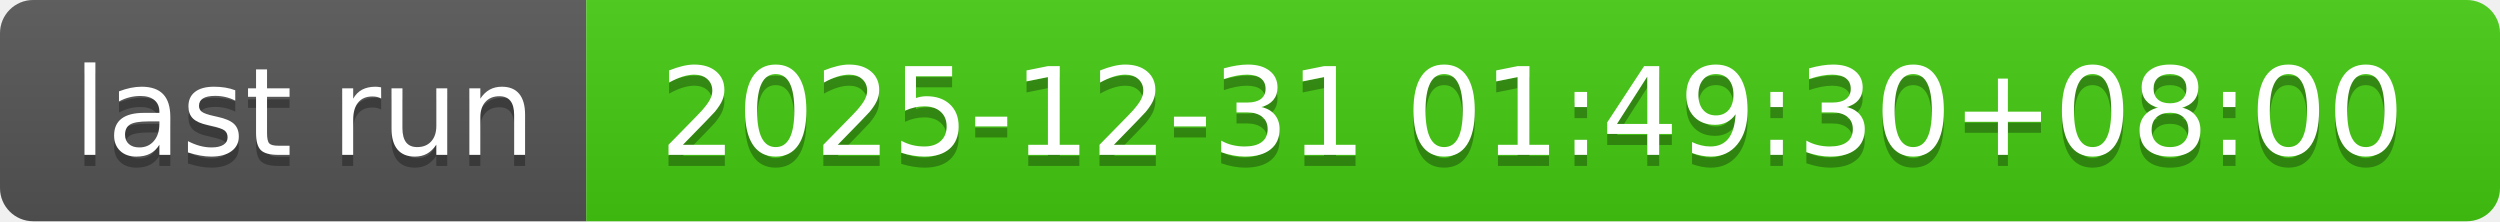
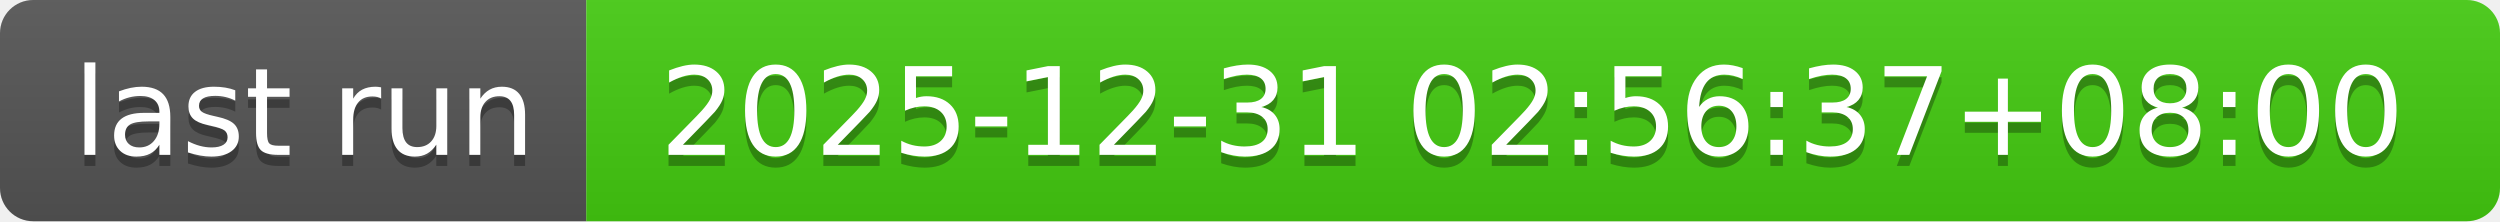
- <svg xmlns="http://www.w3.org/2000/svg" width="226" height="20" role="img" aria-label="last run: 2025-12-31 01:49:30+08:00">
+ <svg xmlns="http://www.w3.org/2000/svg" width="226" height="20" role="img" aria-label="last run: 2025-12-31 02:56:37+08:00">
  <linearGradient id="s" x2="0" y2="100%">
    <stop offset="0" stop-color="#bbb" stop-opacity=".1" />
    <stop offset="1" stop-opacity=".1" />
  </linearGradient>
  <clipPath id="r">
    <rect width="226" height="20" rx="3" fill="#fff" />
  </clipPath>
  <g clip-path="url(#r)">
    <rect width="53" height="20" fill="#555" />
    <rect x="53" width="173" height="20" fill="#4c1" />
    <rect width="226" height="20" fill="url(#s)" />
  </g>
  <g fill="#fff" text-anchor="middle" font-family="Verdana,Geneva,DejaVu Sans,sans-serif" text-rendering="geometricPrecision" font-size="110">
    <text aria-hidden="true" x="275" y="150" fill="#010101" fill-opacity=".3" transform="scale(.1)" textLength="430">last run</text>
    <text x="275" y="140" transform="scale(.1)" fill="#fff" textLength="430">last run</text>
-     <text aria-hidden="true" x="1385" y="150" fill="#010101" fill-opacity=".3" transform="scale(.1)" textLength="1630">2025-12-31 01:49:30+08:00</text>
-     <text x="1385" y="140" transform="scale(.1)" fill="#fff" textLength="1630">2025-12-31 01:49:30+08:00</text>
+     <text aria-hidden="true" x="1385" y="150" fill="#010101" fill-opacity=".3" transform="scale(.1)" textLength="1630">2025-12-31 02:56:37+08:00</text>
+     <text x="1385" y="140" transform="scale(.1)" fill="#fff" textLength="1630">2025-12-31 02:56:37+08:00</text>
  </g>
</svg>
